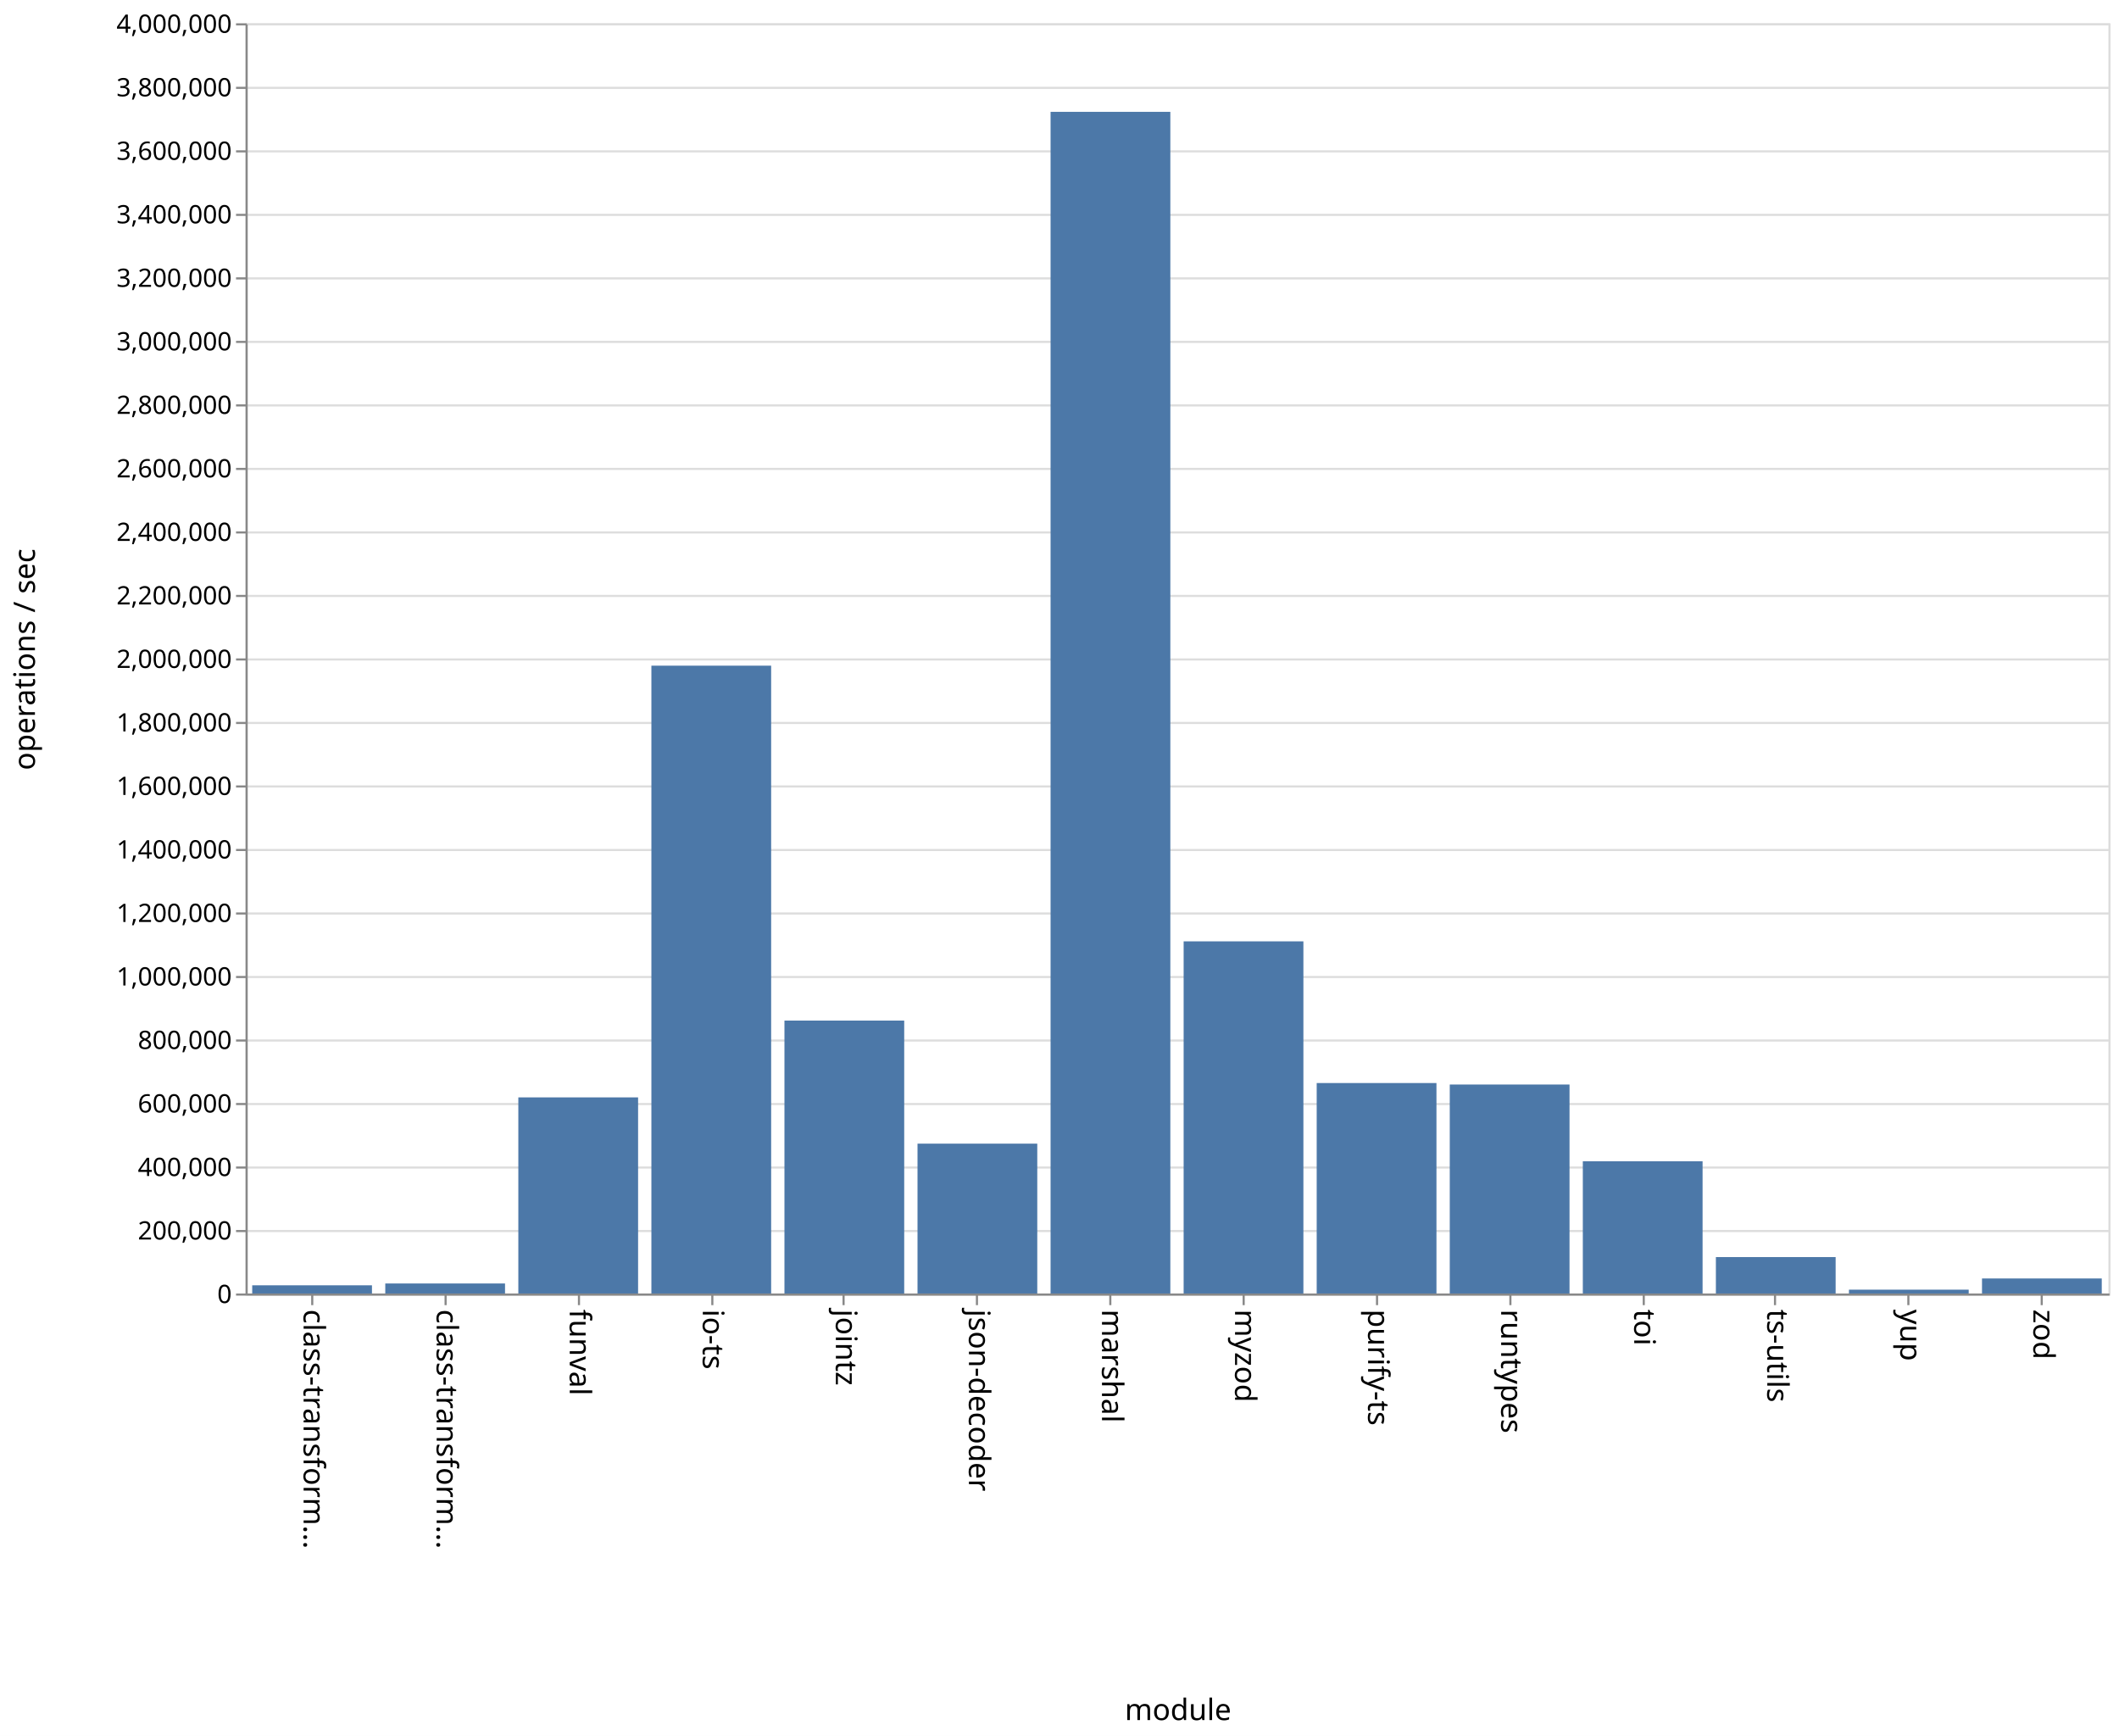
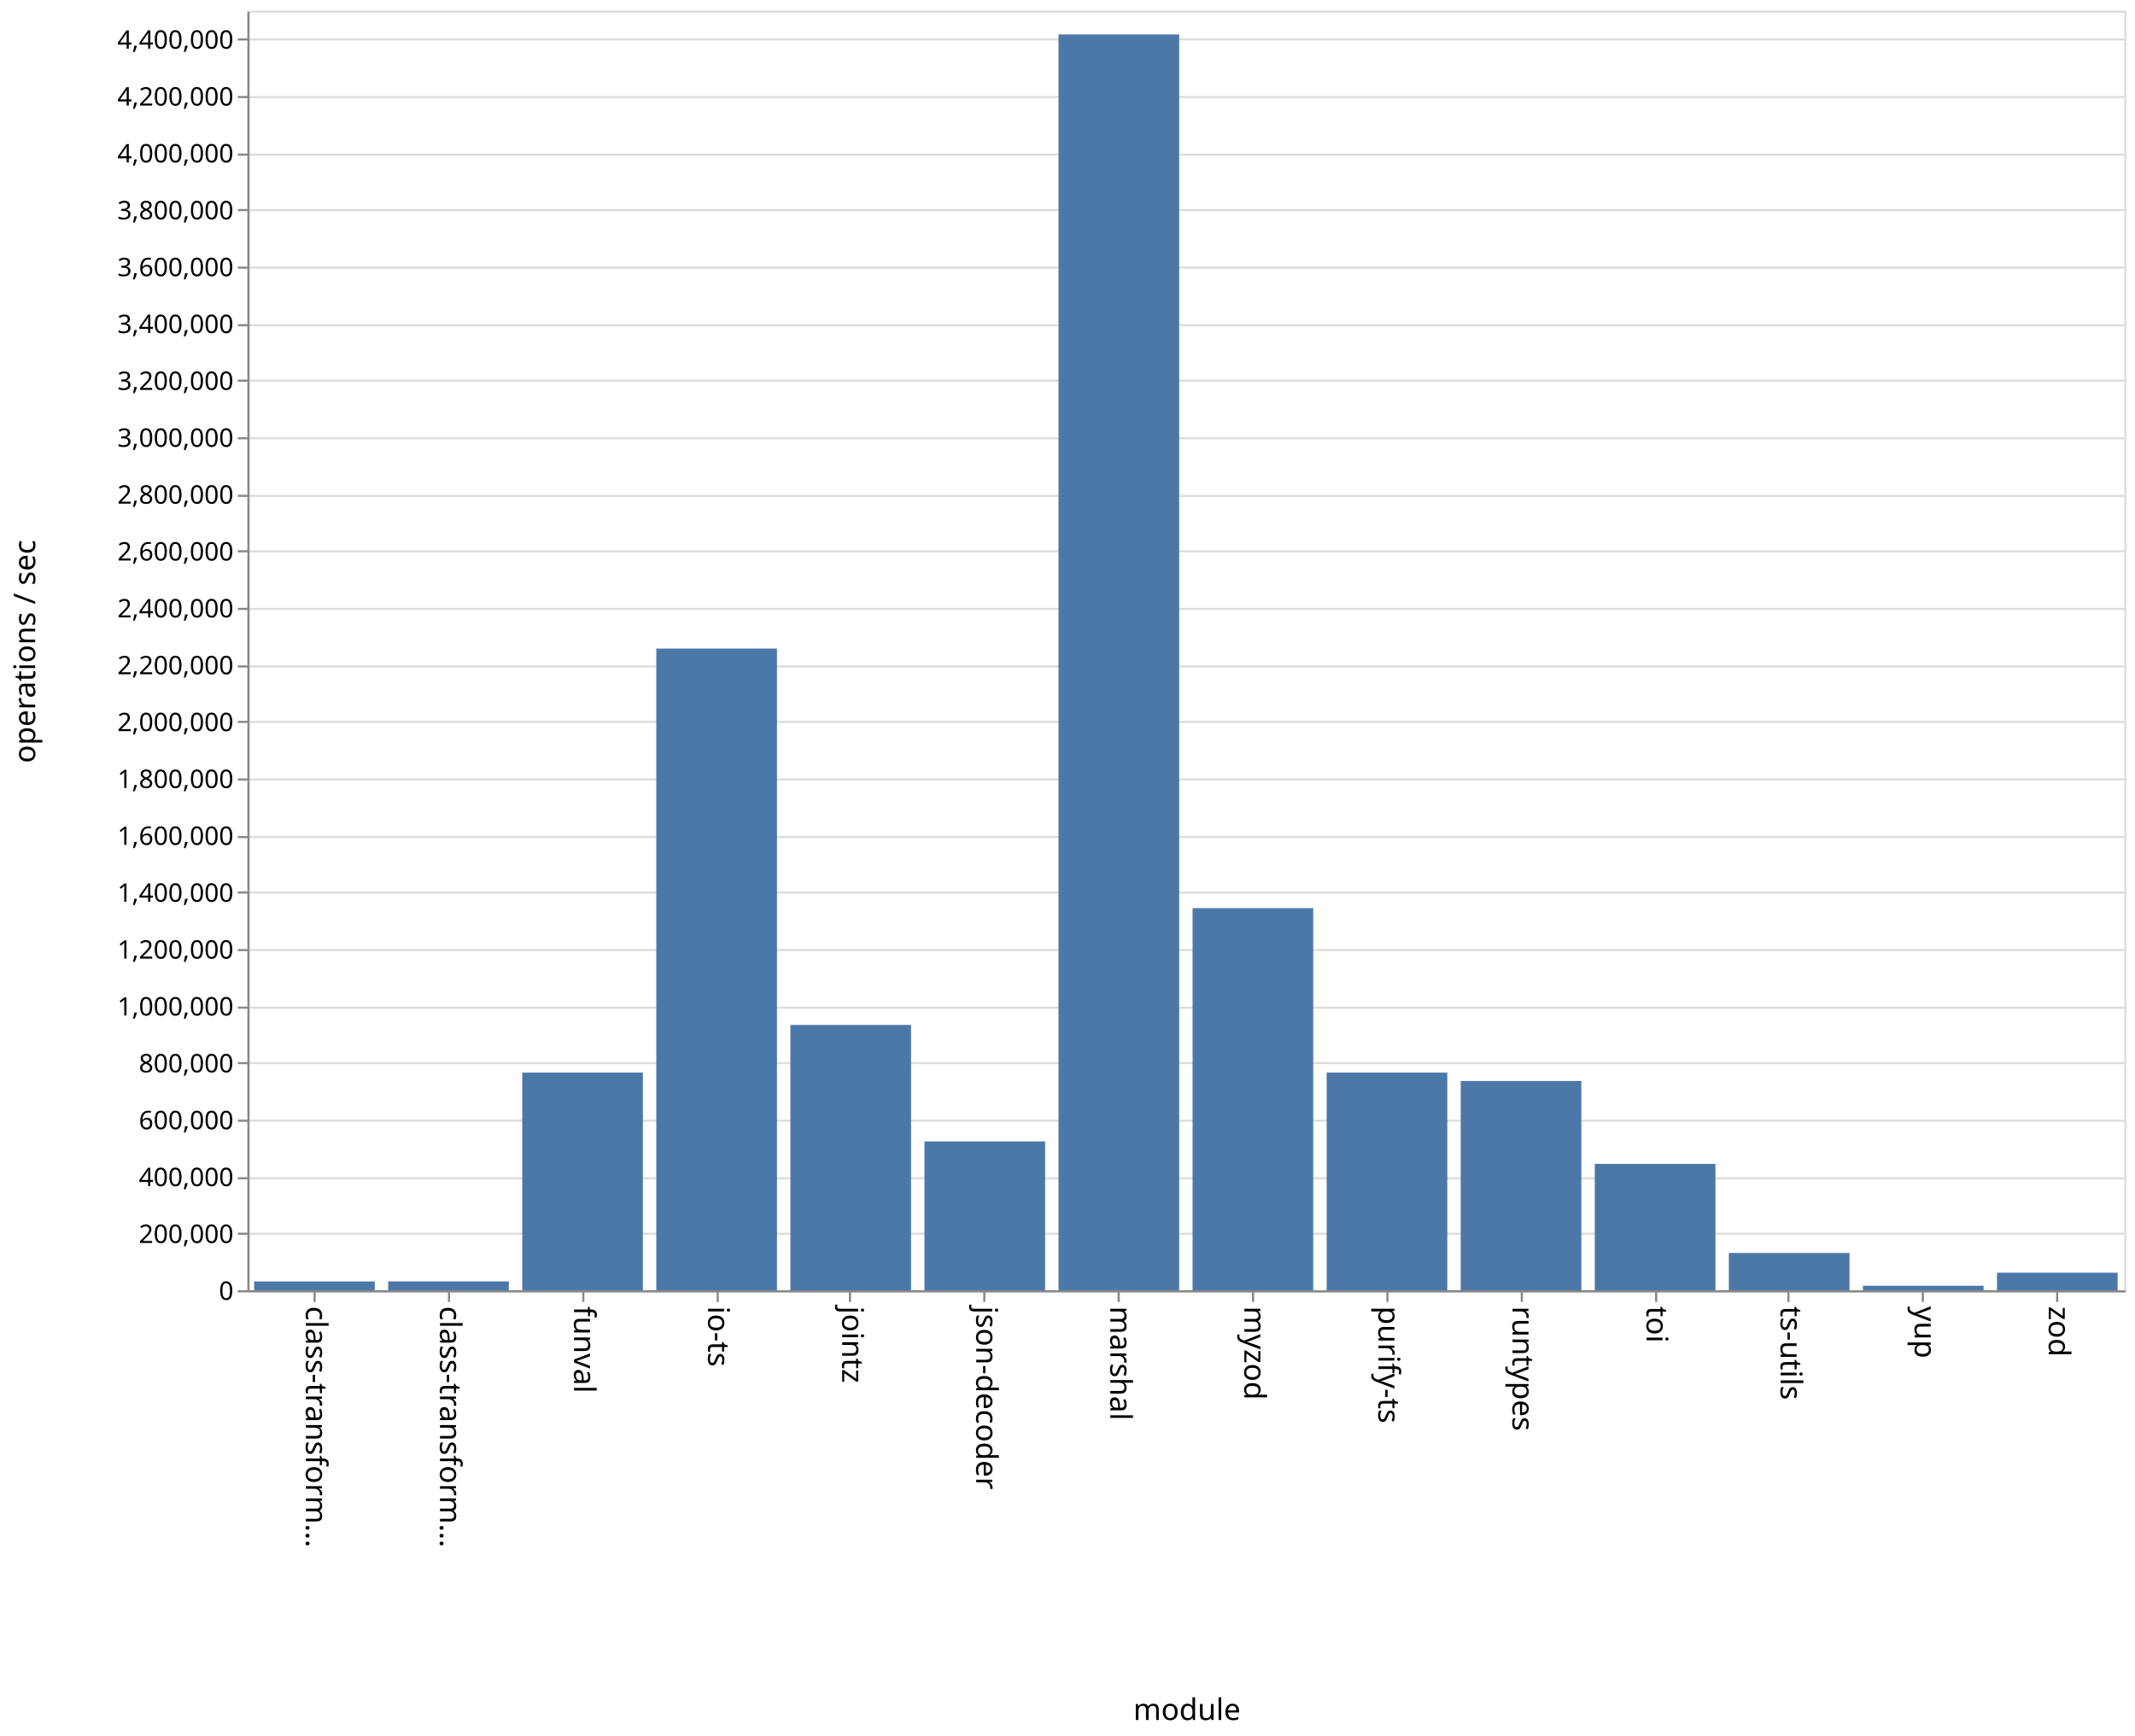
- <svg xmlns="http://www.w3.org/2000/svg" class="marks" width="1001" height="820">
-   <path fill="#fff" d="M0 0h1001v820H0z" />
+ <svg xmlns="http://www.w3.org/2000/svg" class="marks" width="1001" height="814">
+   <path fill="#fff" d="M0 0h1001v814H0z" />
  <g class="mark-group role-frame root" aria-roledescription="group mark container">
-     <path class="background" aria-hidden="true" d="M116.5 11.5h880v600h-880z" fill="none" stroke="#ddd" />
+     <path class="background" aria-hidden="true" d="M116.5 5.5h880v600h-880z" fill="none" stroke="#ddd" />
    <g class="mark-group role-axis" aria-hidden="true">
-       <path class="background" aria-hidden="true" d="M116.5 11.5z" pointer-events="none" fill="none" />
+       <path class="background" aria-hidden="true" d="M116.5 5.5z" pointer-events="none" fill="none" />
      <g class="mark-rule role-axis-grid" pointer-events="none" fill="none" stroke="#ddd">
-         <path d="M116.5 611.5h880M116.5 581.5h880M116.5 551.5h880M116.5 521.5h880M116.5 491.5h880M116.5 461.5h880M116.5 431.5h880M116.5 401.5h880M116.5 371.5h880M116.5 341.5h880M116.5 311.5h880M116.5 281.5h880M116.5 251.5h880M116.5 221.5h880M116.5 191.5h880M116.5 161.5h880M116.5 131.5h880M116.5 101.5h880M116.5 71.5h880M116.5 41.5h880M116.5 11.5h880" />
+         <path d="M116.5 605.5h880M116.5 578.5h880M116.5 552.5h880M116.5 525.5h880M116.5 498.5h880M116.5 472.5h880M116.5 445.5h880M116.5 418.5h880M116.5 392.5h880M116.5 365.5h880M116.5 338.5h880M116.5 312.5h880M116.5 285.5h880M116.5 258.5h880M116.5 232.5h880M116.5 205.5h880M116.5 178.5h880M116.5 152.5h880M116.5 125.5h880M116.5 98.5h880M116.5 72.5h880M116.5 45.5h880M116.5 18.5h880" />
      </g>
    </g>
    <g class="mark-group role-axis" aria-roledescription="axis" aria-label="X-axis titled 'module' for a discrete scale with 14 values: class-transformer-validator-async, class-transformer-validator-sync, funval, io-ts, jointz, ending with zod">
-       <path class="background" aria-hidden="true" d="M116.5 611.5z" pointer-events="none" fill="none" />
+       <path class="background" aria-hidden="true" d="M116.5 605.5z" pointer-events="none" fill="none" />
      <g class="mark-rule role-axis-tick" pointer-events="none" fill="none" stroke="#888">
-         <path d="M147.5 611.5v5M210.5 611.5v5M273.5 611.5v5M336.5 611.5v5M398.5 611.5v5M461.5 611.5v5M524.5 611.5v5M587.5 611.5v5M650.5 611.5v5M713.5 611.5v5M776.5 611.5v5M838.5 611.5v5M901.5 611.5v5M964.5 611.5v5" />
+         <path d="M147.5 605.5v5M210.5 605.5v5M273.5 605.5v5M336.5 605.5v5M398.5 605.5v5M461.5 605.5v5M524.5 605.5v5M587.5 605.5v5M650.5 605.5v5M713.5 605.5v5M776.5 605.5v5M838.5 605.5v5M901.5 605.5v5M964.5 605.5v5" />
      </g>
      <g class="mark-text role-axis-label" pointer-events="none" font-family="sans-serif" font-size="14">
-         <text transform="rotate(90 -237.536 380.964)">
+         <text transform="rotate(90 -234.536 377.964)">
                    class-transform…
                </text>
-         <text transform="rotate(90 -206.107 412.393)">
+         <text transform="rotate(90 -203.107 409.393)">
                    class-transform…
                </text>
-         <text transform="rotate(90 -174.679 443.821)">
+         <text transform="rotate(90 -171.679 440.821)">
                    funval
                </text>
-         <text transform="rotate(90 -143.25 475.25)">
+         <text transform="rotate(90 -140.25 472.25)">
                    io-ts
                </text>
-         <text transform="rotate(90 -111.821 506.679)">
+         <text transform="rotate(90 -108.821 503.679)">
                    jointz
                </text>
-         <text transform="rotate(90 -80.393 538.107)">
+         <text transform="rotate(90 -77.393 535.107)">
                    json-decoder
                </text>
-         <text transform="rotate(90 -48.964 569.536)">
+         <text transform="rotate(90 -45.964 566.536)">
                    marshal
                </text>
-         <text transform="rotate(90 -17.536 600.964)">
+         <text transform="rotate(90 -14.536 597.964)">
                    myzod
                </text>
-         <text transform="rotate(90 13.893 632.393)">
+         <text transform="rotate(90 16.893 629.393)">
                    purify-ts
                </text>
-         <text transform="rotate(90 45.321 663.821)">
+         <text transform="rotate(90 48.321 660.821)">
                    runtypes
                </text>
-         <text transform="rotate(90 76.75 695.25)">
+         <text transform="rotate(90 79.75 692.25)">
                    toi
                </text>
-         <text transform="rotate(90 108.179 726.679)">
+         <text transform="rotate(90 111.179 723.679)">
                    ts-utils
                </text>
-         <text transform="rotate(90 139.607 758.107)">
+         <text transform="rotate(90 142.607 755.107)">
                    yup
                </text>
-         <text transform="rotate(90 171.036 789.536)">
+         <text transform="rotate(90 174.036 786.536)">
                    zod
                </text>
      </g>
-       <path fill="none" stroke="#888" d="M116.5 611.5h880" pointer-events="none" />
-       <text text-anchor="middle" transform="translate(556.5 812.5)" font-family="sans-serif" font-size="14" font-weight="400" pointer-events="none">
+       <path fill="none" stroke="#888" d="M116.5 605.5h880" pointer-events="none" />
+       <text text-anchor="middle" transform="translate(556.5 806.5)" font-family="sans-serif" font-size="14" font-weight="400" pointer-events="none">
                module
            </text>
    </g>
-     <g class="mark-group role-axis" aria-roledescription="axis" aria-label="Y-axis titled 'operations / sec' for a linear scale with values from 0 to 4,000,000">
-       <path class="background" aria-hidden="true" d="M116.5 11.5z" pointer-events="none" fill="none" />
+     <g class="mark-group role-axis" aria-roledescription="axis" aria-label="Y-axis titled 'operations / sec' for a linear scale with values from 0 to 4,500,000">
+       <path class="background" aria-hidden="true" d="M116.5 5.5z" pointer-events="none" fill="none" />
      <g class="mark-rule role-axis-tick" pointer-events="none" fill="none" stroke="#888">
-         <path d="M116.5 611.5h-5M116.5 581.5h-5M116.5 551.5h-5M116.5 521.5h-5M116.5 491.5h-5M116.5 461.5h-5M116.5 431.5h-5M116.5 401.5h-5M116.5 371.5h-5M116.5 341.5h-5M116.5 311.5h-5M116.5 281.5h-5M116.5 251.5h-5M116.5 221.5h-5M116.5 191.5h-5M116.5 161.5h-5M116.5 131.5h-5M116.5 101.5h-5M116.5 71.5h-5M116.5 41.5h-5M116.5 11.5h-5" />
+         <path d="M116.5 605.5h-5M116.5 578.5h-5M116.5 552.5h-5M116.5 525.5h-5M116.5 498.5h-5M116.5 472.5h-5M116.5 445.5h-5M116.5 418.5h-5M116.5 392.5h-5M116.5 365.5h-5M116.5 338.5h-5M116.5 312.5h-5M116.5 285.5h-5M116.5 258.5h-5M116.5 232.5h-5M116.5 205.5h-5M116.5 178.5h-5M116.5 152.5h-5M116.5 125.5h-5M116.5 98.5h-5M116.5 72.5h-5M116.5 45.5h-5M116.5 18.5h-5" />
      </g>
      <g class="mark-text role-axis-label" pointer-events="none" text-anchor="end" font-family="sans-serif" font-size="12">
-         <text transform="translate(109.5 615.5)">
+         <text transform="translate(109.5 609.5)">
                    0
                </text>
-         <text transform="translate(109.5 585.5)">
+         <text transform="translate(109.5 582.833)">
                    200,000
                </text>
-         <text transform="translate(109.5 555.5)">
+         <text transform="translate(109.5 556.167)">
                    400,000
                </text>
-         <text transform="translate(109.5 525.5)">
+         <text transform="translate(109.5 529.5)">
                    600,000
                </text>
-         <text transform="translate(109.5 495.5)">
+         <text transform="translate(109.5 502.833)">
                    800,000
                </text>
-         <text transform="translate(109.5 465.5)">
+         <text transform="translate(109.5 476.167)">
                    1,000,000
                </text>
-         <text transform="translate(109.5 435.5)">
+         <text transform="translate(109.5 449.5)">
                    1,200,000
                </text>
-         <text transform="translate(109.5 405.5)">
+         <text transform="translate(109.5 422.833)">
                    1,400,000
                </text>
-         <text transform="translate(109.5 375.5)">
+         <text transform="translate(109.5 396.167)">
                    1,600,000
                </text>
-         <text transform="translate(109.5 345.5)">
+         <text transform="translate(109.5 369.5)">
                    1,800,000
                </text>
-         <text transform="translate(109.5 315.5)">
+         <text transform="translate(109.5 342.833)">
                    2,000,000
                </text>
-         <text transform="translate(109.5 285.5)">
+         <text transform="translate(109.5 316.167)">
                    2,200,000
                </text>
-         <text transform="translate(109.5 255.5)">
+         <text transform="translate(109.5 289.5)">
                    2,400,000
                </text>
-         <text transform="translate(109.5 225.5)">
+         <text transform="translate(109.5 262.833)">
                    2,600,000
                </text>
-         <text transform="translate(109.5 195.5)">
+         <text transform="translate(109.5 236.167)">
                    2,800,000
                </text>
-         <text transform="translate(109.5 165.5)">
+         <text transform="translate(109.5 209.5)">
                    3,000,000
                </text>
-         <text transform="translate(109.5 135.5)">
+         <text transform="translate(109.5 182.833)">
                    3,200,000
                </text>
-         <text transform="translate(109.5 105.5)">
+         <text transform="translate(109.5 156.167)">
                    3,400,000
                </text>
-         <text transform="translate(109.5 75.5)">
+         <text transform="translate(109.5 129.5)">
                    3,600,000
                </text>
-         <text transform="translate(109.5 45.5)">
+         <text transform="translate(109.5 102.833)">
                    3,800,000
                </text>
-         <text transform="translate(109.5 15.5)">
+         <text transform="translate(109.5 76.167)">
                    4,000,000
                </text>
+         <text transform="translate(109.5 49.5)">
+                     4,200,000
+                 </text>
+         <text transform="translate(109.5 22.833)">
+                     4,400,000
+                 </text>
      </g>
-       <path fill="none" stroke="#888" d="M116.5 611.5v-600" pointer-events="none" />
-       <text text-anchor="middle" transform="rotate(-90 164 147.5)" font-family="sans-serif" font-size="14" font-weight="400" pointer-events="none">
+       <path fill="none" stroke="#888" d="M116.5 605.5V5.5" pointer-events="none" />
+       <text text-anchor="middle" transform="rotate(-90 161 144.5)" font-family="sans-serif" font-size="14" font-weight="400" pointer-events="none">
                operations / sec
            </text>
    </g>
    <g class="mark-rect role-mark marks" aria-roledescription="rect mark container" fill="#4c78a8">
-       <path aria-label="operations / sec: 25798; module: class-transformer-validator-async" aria-roledescription="bar" d="M119.143 607.13h56.571V611h-56.571z" />
-       <path aria-label="operations / sec: 31556; module: class-transformer-validator-sync" aria-roledescription="bar" d="M182 606.267h56.571V611H182z" />
-       <path aria-label="operations / sec: 617593; module: funval" aria-roledescription="bar" d="M244.857 518.361h56.572V611h-56.572z" />
-       <path aria-label="operations / sec: 1977077; module: io-ts" aria-roledescription="bar" d="M307.714 314.438h56.572V611h-56.572z" />
-       <path aria-label="operations / sec: 859383; module: jointz" aria-roledescription="bar" d="M370.571 482.093h56.572V611H370.57z" />
-       <path aria-label="operations / sec: 471908; module: json-decoder" aria-roledescription="bar" d="M433.429 540.214H490V611h-56.571z" />
-       <path aria-label="operations / sec: 3721143; module: marshal" aria-roledescription="bar" d="M496.286 52.829h56.571V611h-56.571z" />
-       <path aria-label="operations / sec: 1108938; module: myzod" aria-roledescription="bar" d="M559.143 444.66h56.571V611h-56.571z" />
-       <path aria-label="operations / sec: 662769; module: purify-ts" aria-roledescription="bar" d="M622 511.585h56.571V611H622z" />
-       <path aria-label="operations / sec: 658066; module: runtypes" aria-roledescription="bar" d="M684.857 512.29h56.572V611h-56.572z" />
-       <path aria-label="operations / sec: 416355; module: toi" aria-roledescription="bar" d="M747.714 548.547h56.572V611h-56.572z" />
-       <path aria-label="operations / sec: 114685; module: ts-utils" aria-roledescription="bar" d="M810.571 593.797h56.572V611H810.57z" />
-       <path aria-label="operations / sec: 12073; module: yup" aria-roledescription="bar" d="M873.429 609.189H930V611h-56.571z" />
-       <path aria-label="operations / sec: 47347; module: zod" aria-roledescription="bar" d="M936.286 603.898h56.571V611h-56.571z" />
+       <path aria-label="operations / sec: 30956; module: class-transformer-validator-async" aria-roledescription="bar" d="M119.143 600.873h56.571V605h-56.571z" />
+       <path aria-label="operations / sec: 31113; module: class-transformer-validator-sync" aria-roledescription="bar" d="M182 600.852h56.571V605H182z" />
+       <path aria-label="operations / sec: 765352; module: funval" aria-roledescription="bar" d="M244.857 502.953h56.572V605h-56.572z" />
+       <path aria-label="operations / sec: 2256583; module: io-ts" aria-roledescription="bar" d="M307.714 304.122h56.572V605h-56.572z" />
+       <path aria-label="operations / sec: 933147; module: jointz" aria-roledescription="bar" d="M370.571 480.58h56.572V605H370.57z" />
+       <path aria-label="operations / sec: 523479; module: json-decoder" aria-roledescription="bar" d="M433.429 535.203H490V605h-56.571z" />
+       <path aria-label="operations / sec: 4416452; module: marshal" aria-roledescription="bar" d="M496.286 16.14h56.571V605h-56.571z" />
+       <path aria-label="operations / sec: 1343862; module: myzod" aria-roledescription="bar" d="M559.143 425.818h56.571V605h-56.571z" />
+       <path aria-label="operations / sec: 765388; module: purify-ts" aria-roledescription="bar" d="M622 502.948h56.571V605H622z" />
+       <path aria-label="operations / sec: 736015; module: runtypes" aria-roledescription="bar" d="M684.857 506.865h56.572V605h-56.572z" />
+       <path aria-label="operations / sec: 444436; module: toi" aria-roledescription="bar" d="M747.714 545.742h56.572V605h-56.572z" />
+       <path aria-label="operations / sec: 131235; module: ts-utils" aria-roledescription="bar" d="M810.571 587.502h56.572V605H810.57z" />
+       <path aria-label="operations / sec: 15856; module: yup" aria-roledescription="bar" d="M873.429 602.886H930V605h-56.571z" />
+       <path aria-label="operations / sec: 61729; module: zod" aria-roledescription="bar" d="M936.286 596.77h56.571V605h-56.571z" />
    </g>
  </g>
</svg>
